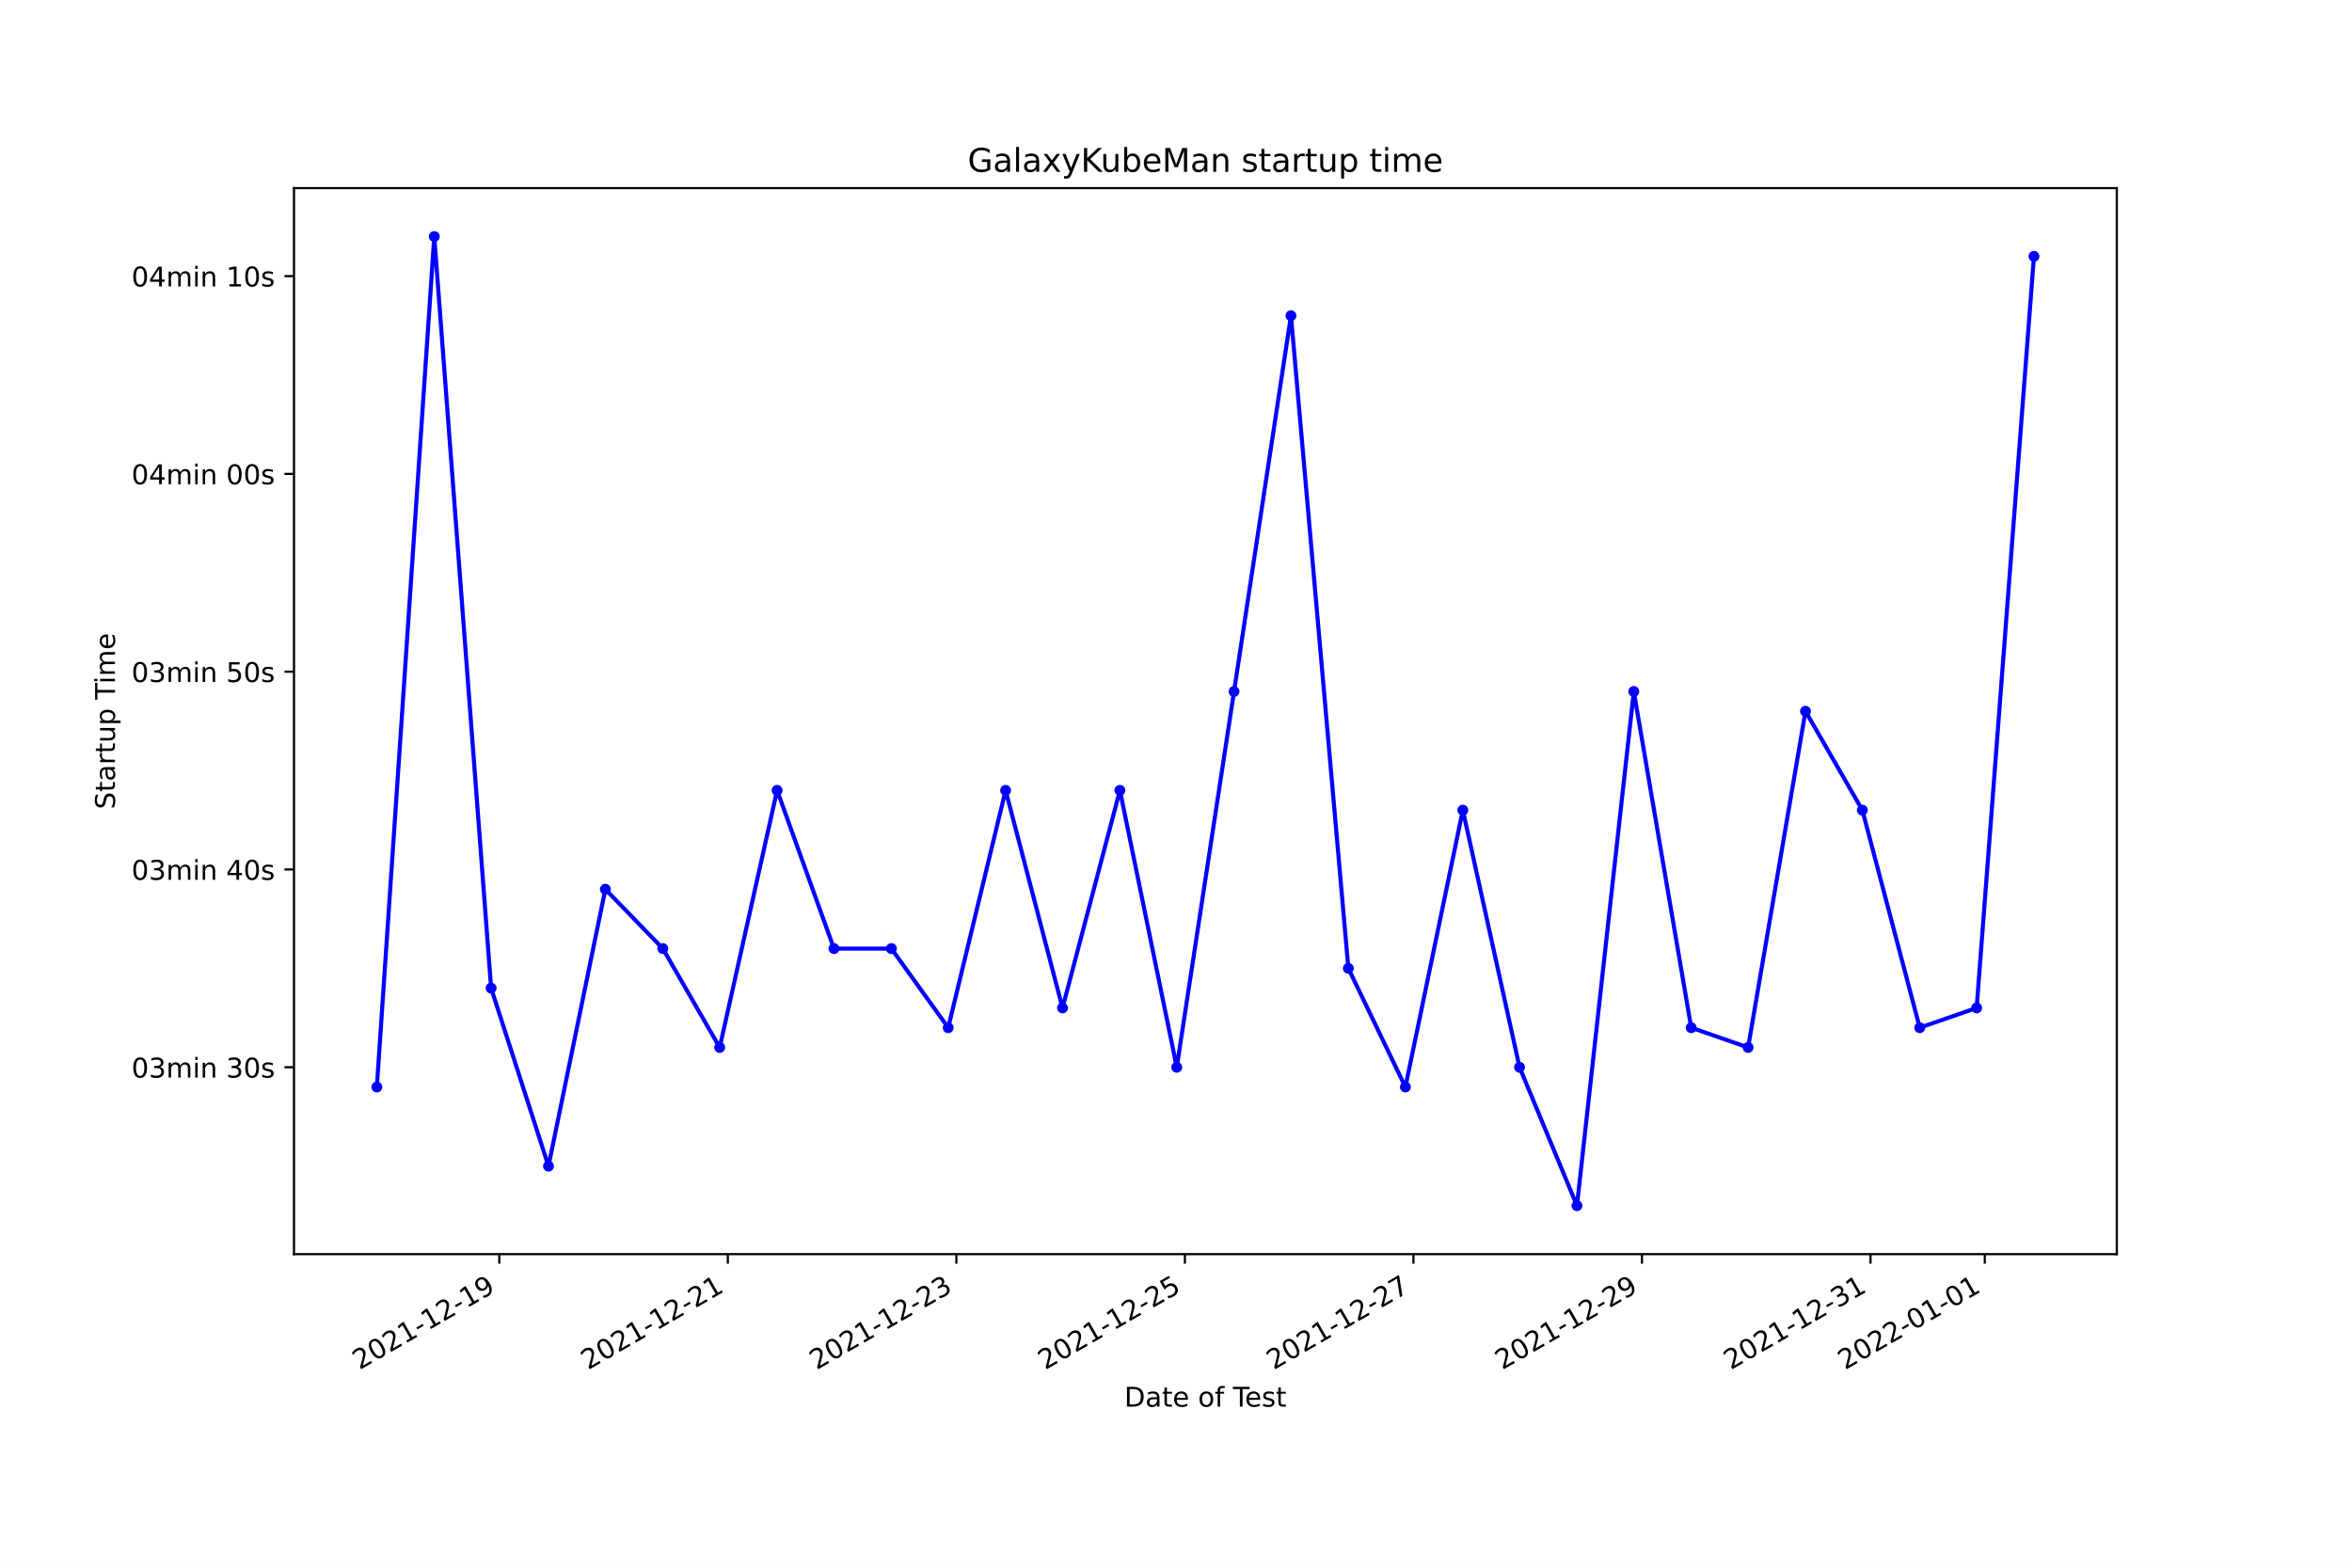
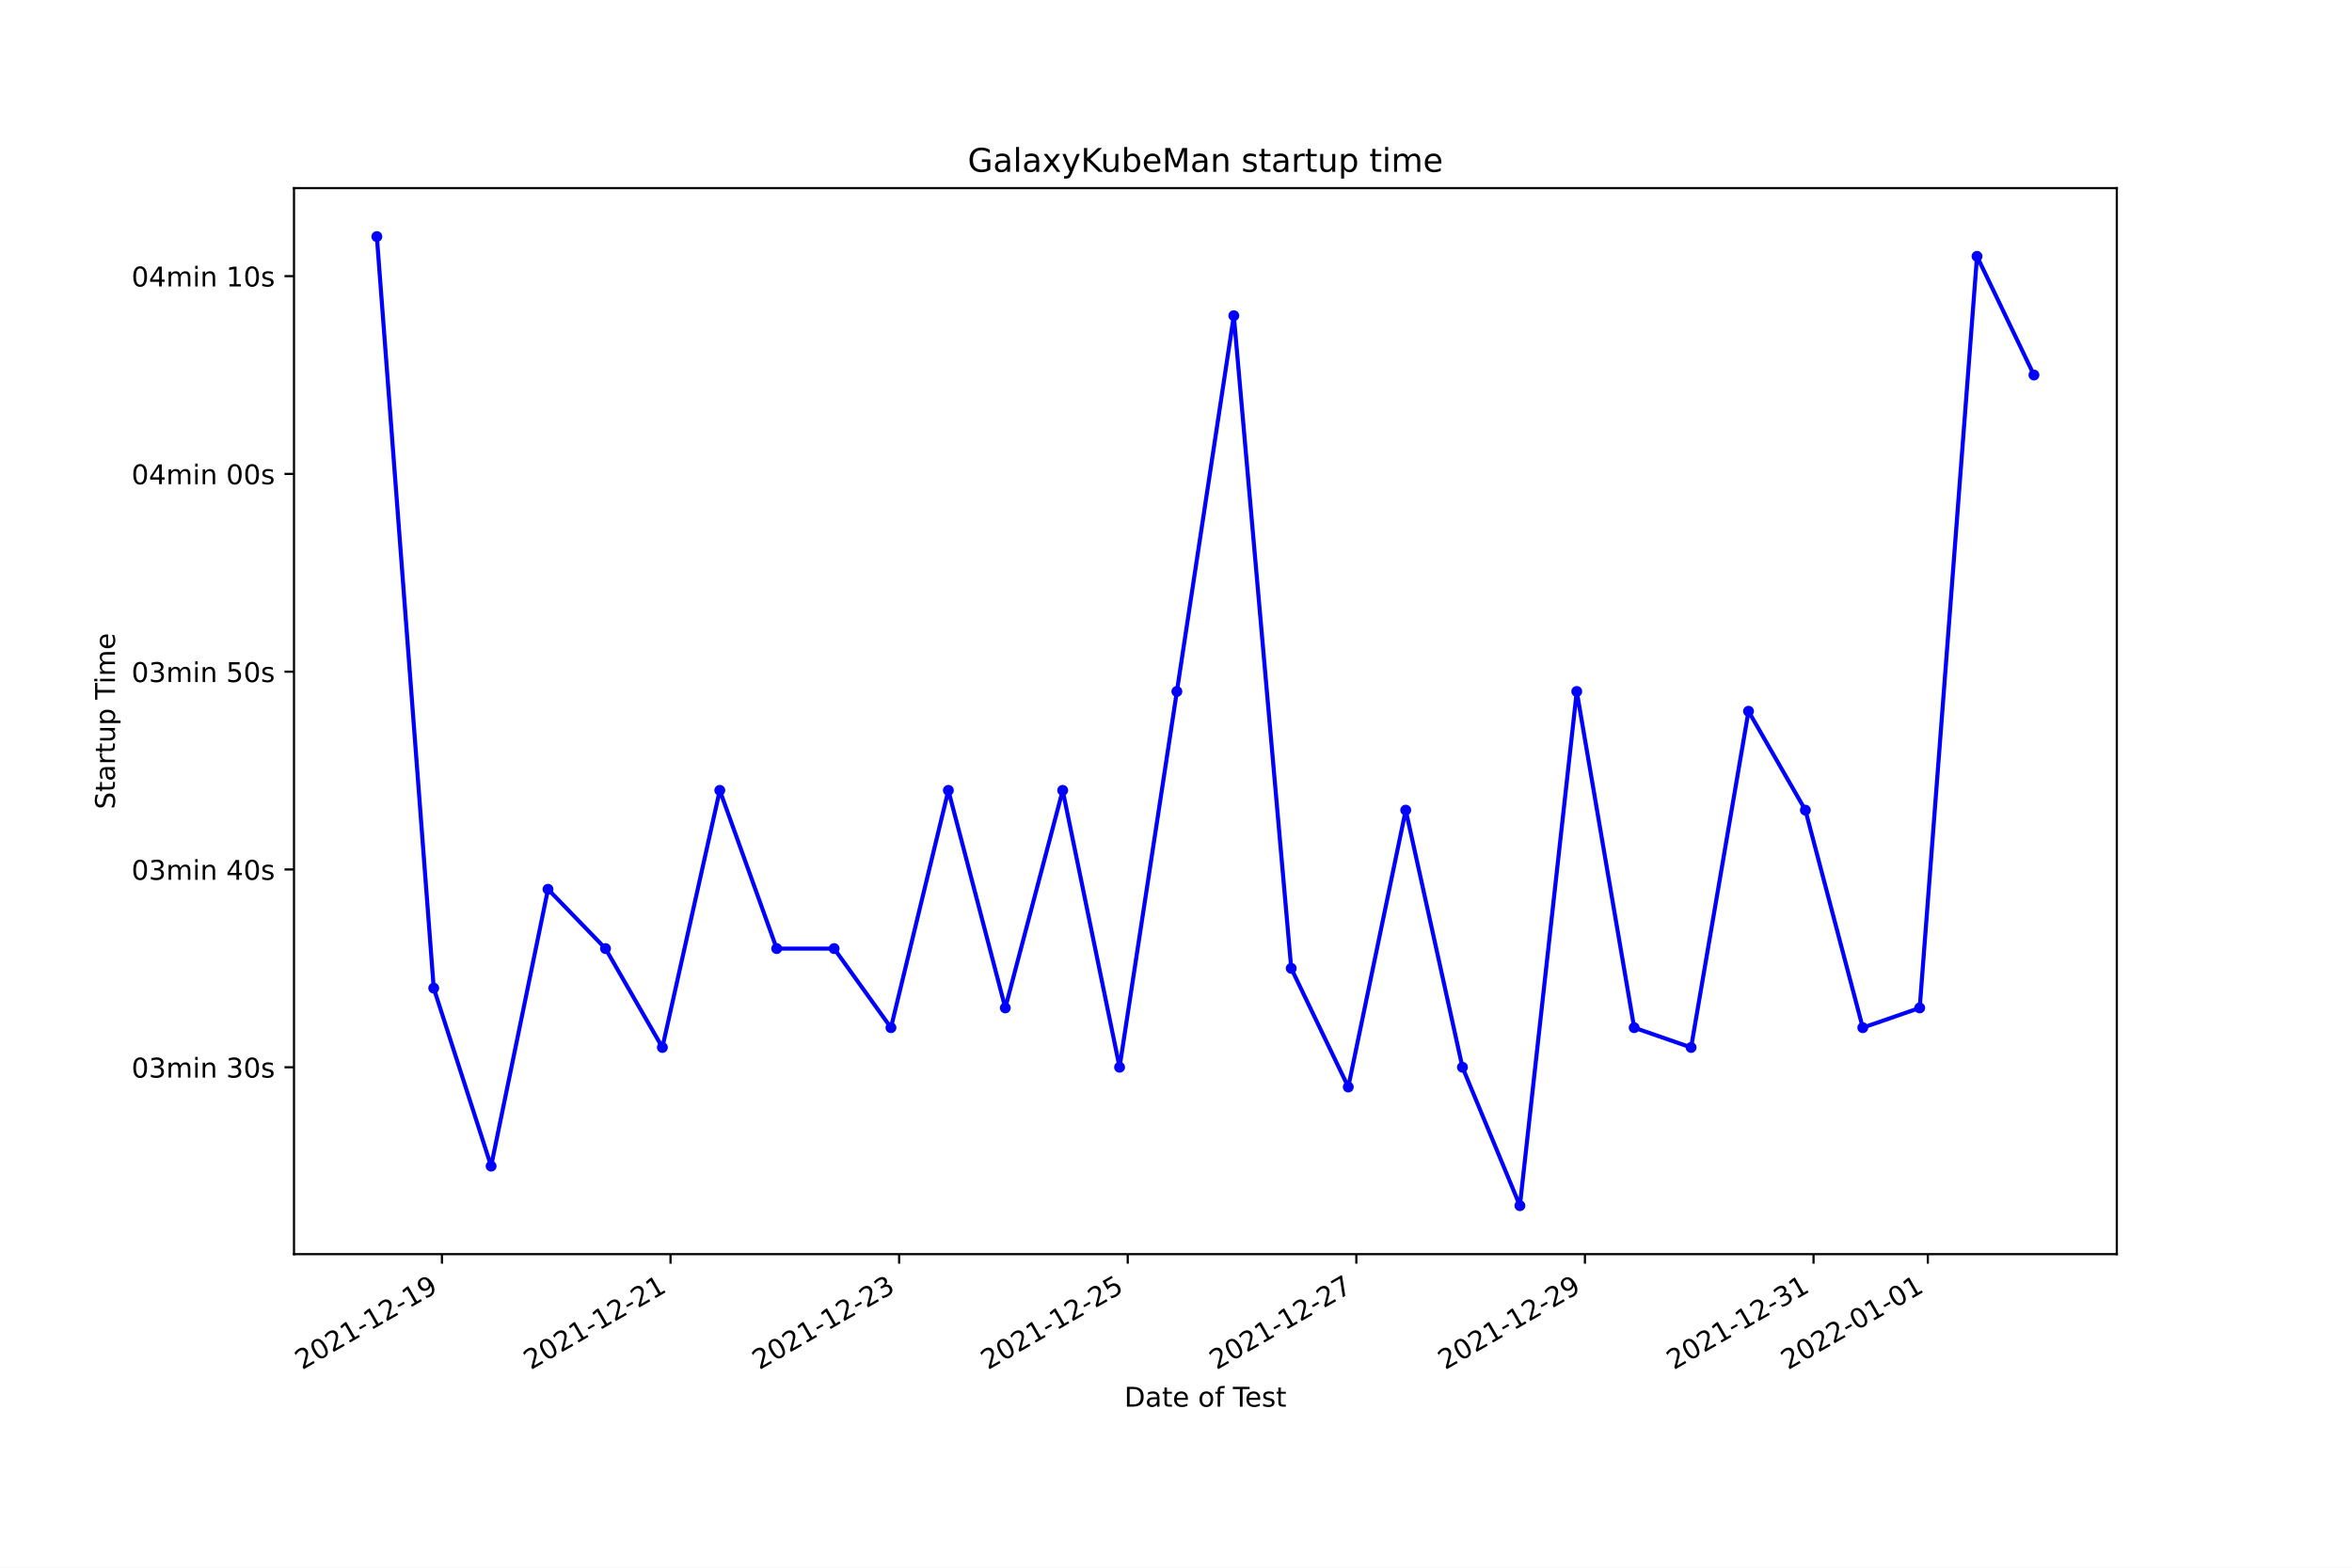
<svg xmlns="http://www.w3.org/2000/svg" xmlns:xlink="http://www.w3.org/1999/xlink" width="864pt" height="576pt" viewBox="0 0 864 576" version="1.1">
  <defs>
    <style type="text/css">*{stroke-linejoin: round; stroke-linecap: butt}</style>
  </defs>
  <g id="figure_1">
    <g id="patch_1">
      <path d="M 0 576  L 864 576  L 864 0  L 0 0  z " style="fill: #ffffff" />
    </g>
    <g id="axes_1">
      <g id="patch_2">
        <path d="M 108 460.8  L 777.6 460.8  L 777.6 69.12  L 108 69.12  z " style="fill: #ffffff" />
      </g>
      <g id="matplotlib.axis_1">
        <g id="xtick_1">
          <g id="line2d_1">
            <defs>
-               <path id="m015654f943" d="M 0 0  L 0 3.5  " style="stroke: #000000; stroke-width: 0.8" />
+               <path id="m75c7d1568f" d="M 0 0  L 0 3.5  " style="stroke: #000000; stroke-width: 0.8" />
            </defs>
            <g>
-               <use xlink:href="#m015654f943" x="183.421" y="460.8" style="stroke: #000000; stroke-width: 0.8" />
+               <use xlink:href="#m75c7d1568f" x="162.341" y="460.8" style="stroke: #000000; stroke-width: 0.8" />
            </g>
          </g>
          <g id="text_1">
-             <g transform="translate(132.0514 503.4383)rotate(-30)scale(0.1 -0.1)">
+             <g transform="translate(110.9718 503.4383)rotate(-30)scale(0.1 -0.1)">
              <defs>
                <path id="DejaVuSans-32" d="M 1228 531  L 3431 531  L 3431 0  L 469 0  L 469 531  Q 828 903 1448 1529  Q 2069 2156 2228 2338  Q 2531 2678 2651 2914  Q 2772 3150 2772 3378  Q 2772 3750 2511 3984  Q 2250 4219 1831 4219  Q 1534 4219 1204 4116  Q 875 4013 500 3803  L 500 4441  Q 881 4594 1212 4672  Q 1544 4750 1819 4750  Q 2544 4750 2975 4387  Q 3406 4025 3406 3419  Q 3406 3131 3298 2873  Q 3191 2616 2906 2266  Q 2828 2175 2409 1742  Q 1991 1309 1228 531  z " transform="scale(0.015625)" />
                <path id="DejaVuSans-30" d="M 2034 4250  Q 1547 4250 1301 3770  Q 1056 3291 1056 2328  Q 1056 1369 1301 889  Q 1547 409 2034 409  Q 2525 409 2770 889  Q 3016 1369 3016 2328  Q 3016 3291 2770 3770  Q 2525 4250 2034 4250  z M 2034 4750  Q 2819 4750 3233 4129  Q 3647 3509 3647 2328  Q 3647 1150 3233 529  Q 2819 -91 2034 -91  Q 1250 -91 836 529  Q 422 1150 422 2328  Q 422 3509 836 4129  Q 1250 4750 2034 4750  z " transform="scale(0.015625)" />
                <path id="DejaVuSans-31" d="M 794 531  L 1825 531  L 1825 4091  L 703 3866  L 703 4441  L 1819 4666  L 2450 4666  L 2450 531  L 3481 531  L 3481 0  L 794 0  L 794 531  z " transform="scale(0.015625)" />
                <path id="DejaVuSans-2d" d="M 313 2009  L 1997 2009  L 1997 1497  L 313 1497  L 313 2009  z " transform="scale(0.015625)" />
                <path id="DejaVuSans-39" d="M 703 97  L 703 672  Q 941 559 1184 500  Q 1428 441 1663 441  Q 2288 441 2617 861  Q 2947 1281 2994 2138  Q 2813 1869 2534 1725  Q 2256 1581 1919 1581  Q 1219 1581 811 2004  Q 403 2428 403 3163  Q 403 3881 828 4315  Q 1253 4750 1959 4750  Q 2769 4750 3195 4129  Q 3622 3509 3622 2328  Q 3622 1225 3098 567  Q 2575 -91 1691 -91  Q 1453 -91 1209 -44  Q 966 3 703 97  z M 1959 2075  Q 2384 2075 2632 2365  Q 2881 2656 2881 3163  Q 2881 3666 2632 3958  Q 2384 4250 1959 4250  Q 1534 4250 1286 3958  Q 1038 3666 1038 3163  Q 1038 2656 1286 2365  Q 1534 2075 1959 2075  z " transform="scale(0.015625)" />
              </defs>
              <use xlink:href="#DejaVuSans-32" />
              <use xlink:href="#DejaVuSans-30" x="63.623" />
              <use xlink:href="#DejaVuSans-32" x="127.246" />
              <use xlink:href="#DejaVuSans-31" x="190.869" />
              <use xlink:href="#DejaVuSans-2d" x="254.492" />
              <use xlink:href="#DejaVuSans-31" x="290.576" />
              <use xlink:href="#DejaVuSans-32" x="354.199" />
              <use xlink:href="#DejaVuSans-2d" x="417.822" />
              <use xlink:href="#DejaVuSans-31" x="453.906" />
              <use xlink:href="#DejaVuSans-39" x="517.529" />
            </g>
          </g>
        </g>
        <g id="xtick_2">
          <g id="line2d_2">
            <g>
-               <use xlink:href="#m015654f943" x="267.371" y="460.8" style="stroke: #000000; stroke-width: 0.8" />
+               <use xlink:href="#m75c7d1568f" x="246.317" y="460.8" style="stroke: #000000; stroke-width: 0.8" />
            </g>
          </g>
          <g id="text_2">
-             <g transform="translate(216.002 503.4383)rotate(-30)scale(0.1 -0.1)">
+             <g transform="translate(194.9474 503.4383)rotate(-30)scale(0.1 -0.1)">
              <use xlink:href="#DejaVuSans-32" />
              <use xlink:href="#DejaVuSans-30" x="63.623" />
              <use xlink:href="#DejaVuSans-32" x="127.246" />
              <use xlink:href="#DejaVuSans-31" x="190.869" />
              <use xlink:href="#DejaVuSans-2d" x="254.492" />
              <use xlink:href="#DejaVuSans-31" x="290.576" />
              <use xlink:href="#DejaVuSans-32" x="354.199" />
              <use xlink:href="#DejaVuSans-2d" x="417.822" />
              <use xlink:href="#DejaVuSans-32" x="453.906" />
              <use xlink:href="#DejaVuSans-31" x="517.529" />
            </g>
          </g>
        </g>
        <g id="xtick_3">
          <g id="line2d_3">
            <g>
-               <use xlink:href="#m015654f943" x="351.322" y="460.8" style="stroke: #000000; stroke-width: 0.8" />
+               <use xlink:href="#m75c7d1568f" x="330.293" y="460.8" style="stroke: #000000; stroke-width: 0.8" />
            </g>
          </g>
          <g id="text_3">
-             <g transform="translate(299.9526 503.4383)rotate(-30)scale(0.1 -0.1)">
+             <g transform="translate(278.9231 503.4383)rotate(-30)scale(0.1 -0.1)">
              <defs>
                <path id="DejaVuSans-33" d="M 2597 2516  Q 3050 2419 3304 2112  Q 3559 1806 3559 1356  Q 3559 666 3084 287  Q 2609 -91 1734 -91  Q 1441 -91 1130 -33  Q 819 25 488 141  L 488 750  Q 750 597 1062 519  Q 1375 441 1716 441  Q 2309 441 2620 675  Q 2931 909 2931 1356  Q 2931 1769 2642 2001  Q 2353 2234 1838 2234  L 1294 2234  L 1294 2753  L 1863 2753  Q 2328 2753 2575 2939  Q 2822 3125 2822 3475  Q 2822 3834 2567 4026  Q 2313 4219 1838 4219  Q 1578 4219 1281 4162  Q 984 4106 628 3988  L 628 4550  Q 988 4650 1302 4700  Q 1616 4750 1894 4750  Q 2613 4750 3031 4423  Q 3450 4097 3450 3541  Q 3450 3153 3228 2886  Q 3006 2619 2597 2516  z " transform="scale(0.015625)" />
              </defs>
              <use xlink:href="#DejaVuSans-32" />
              <use xlink:href="#DejaVuSans-30" x="63.623" />
              <use xlink:href="#DejaVuSans-32" x="127.246" />
              <use xlink:href="#DejaVuSans-31" x="190.869" />
              <use xlink:href="#DejaVuSans-2d" x="254.492" />
              <use xlink:href="#DejaVuSans-31" x="290.576" />
              <use xlink:href="#DejaVuSans-32" x="354.199" />
              <use xlink:href="#DejaVuSans-2d" x="417.822" />
              <use xlink:href="#DejaVuSans-32" x="453.906" />
              <use xlink:href="#DejaVuSans-33" x="517.529" />
            </g>
          </g>
        </g>
        <g id="xtick_4">
          <g id="line2d_4">
            <g>
-               <use xlink:href="#m015654f943" x="435.273" y="460.8" style="stroke: #000000; stroke-width: 0.8" />
+               <use xlink:href="#m75c7d1568f" x="414.268" y="460.8" style="stroke: #000000; stroke-width: 0.8" />
            </g>
          </g>
          <g id="text_4">
-             <g transform="translate(383.9032 503.4383)rotate(-30)scale(0.1 -0.1)">
+             <g transform="translate(362.8988 503.4383)rotate(-30)scale(0.1 -0.1)">
              <defs>
                <path id="DejaVuSans-35" d="M 691 4666  L 3169 4666  L 3169 4134  L 1269 4134  L 1269 2991  Q 1406 3038 1543 3061  Q 1681 3084 1819 3084  Q 2600 3084 3056 2656  Q 3513 2228 3513 1497  Q 3513 744 3044 326  Q 2575 -91 1722 -91  Q 1428 -91 1123 -41  Q 819 9 494 109  L 494 744  Q 775 591 1075 516  Q 1375 441 1709 441  Q 2250 441 2565 725  Q 2881 1009 2881 1497  Q 2881 1984 2565 2268  Q 2250 2553 1709 2553  Q 1456 2553 1204 2497  Q 953 2441 691 2322  L 691 4666  z " transform="scale(0.015625)" />
              </defs>
              <use xlink:href="#DejaVuSans-32" />
              <use xlink:href="#DejaVuSans-30" x="63.623" />
              <use xlink:href="#DejaVuSans-32" x="127.246" />
              <use xlink:href="#DejaVuSans-31" x="190.869" />
              <use xlink:href="#DejaVuSans-2d" x="254.492" />
              <use xlink:href="#DejaVuSans-31" x="290.576" />
              <use xlink:href="#DejaVuSans-32" x="354.199" />
              <use xlink:href="#DejaVuSans-2d" x="417.822" />
              <use xlink:href="#DejaVuSans-32" x="453.906" />
              <use xlink:href="#DejaVuSans-35" x="517.529" />
            </g>
          </g>
        </g>
        <g id="xtick_5">
          <g id="line2d_5">
            <g>
-               <use xlink:href="#m015654f943" x="519.223" y="460.8" style="stroke: #000000; stroke-width: 0.8" />
+               <use xlink:href="#m75c7d1568f" x="498.244" y="460.8" style="stroke: #000000; stroke-width: 0.8" />
            </g>
          </g>
          <g id="text_5">
-             <g transform="translate(467.8538 503.4383)rotate(-30)scale(0.1 -0.1)">
+             <g transform="translate(446.8744 503.4383)rotate(-30)scale(0.1 -0.1)">
              <defs>
                <path id="DejaVuSans-37" d="M 525 4666  L 3525 4666  L 3525 4397  L 1831 0  L 1172 0  L 2766 4134  L 525 4134  L 525 4666  z " transform="scale(0.015625)" />
              </defs>
              <use xlink:href="#DejaVuSans-32" />
              <use xlink:href="#DejaVuSans-30" x="63.623" />
              <use xlink:href="#DejaVuSans-32" x="127.246" />
              <use xlink:href="#DejaVuSans-31" x="190.869" />
              <use xlink:href="#DejaVuSans-2d" x="254.492" />
              <use xlink:href="#DejaVuSans-31" x="290.576" />
              <use xlink:href="#DejaVuSans-32" x="354.199" />
              <use xlink:href="#DejaVuSans-2d" x="417.822" />
              <use xlink:href="#DejaVuSans-32" x="453.906" />
              <use xlink:href="#DejaVuSans-37" x="517.529" />
            </g>
          </g>
        </g>
        <g id="xtick_6">
          <g id="line2d_6">
            <g>
-               <use xlink:href="#m015654f943" x="603.174" y="460.8" style="stroke: #000000; stroke-width: 0.8" />
+               <use xlink:href="#m75c7d1568f" x="582.22" y="460.8" style="stroke: #000000; stroke-width: 0.8" />
            </g>
          </g>
          <g id="text_6">
-             <g transform="translate(551.8044 503.4383)rotate(-30)scale(0.1 -0.1)">
+             <g transform="translate(530.8501 503.4383)rotate(-30)scale(0.1 -0.1)">
              <use xlink:href="#DejaVuSans-32" />
              <use xlink:href="#DejaVuSans-30" x="63.623" />
              <use xlink:href="#DejaVuSans-32" x="127.246" />
              <use xlink:href="#DejaVuSans-31" x="190.869" />
              <use xlink:href="#DejaVuSans-2d" x="254.492" />
              <use xlink:href="#DejaVuSans-31" x="290.576" />
              <use xlink:href="#DejaVuSans-32" x="354.199" />
              <use xlink:href="#DejaVuSans-2d" x="417.822" />
              <use xlink:href="#DejaVuSans-32" x="453.906" />
              <use xlink:href="#DejaVuSans-39" x="517.529" />
            </g>
          </g>
        </g>
        <g id="xtick_7">
          <g id="line2d_7">
            <g>
-               <use xlink:href="#m015654f943" x="687.124" y="460.8" style="stroke: #000000; stroke-width: 0.8" />
+               <use xlink:href="#m75c7d1568f" x="666.195" y="460.8" style="stroke: #000000; stroke-width: 0.8" />
            </g>
          </g>
          <g id="text_7">
-             <g transform="translate(635.7549 503.4383)rotate(-30)scale(0.1 -0.1)">
+             <g transform="translate(614.8257 503.4383)rotate(-30)scale(0.1 -0.1)">
              <use xlink:href="#DejaVuSans-32" />
              <use xlink:href="#DejaVuSans-30" x="63.623" />
              <use xlink:href="#DejaVuSans-32" x="127.246" />
              <use xlink:href="#DejaVuSans-31" x="190.869" />
              <use xlink:href="#DejaVuSans-2d" x="254.492" />
              <use xlink:href="#DejaVuSans-31" x="290.576" />
              <use xlink:href="#DejaVuSans-32" x="354.199" />
              <use xlink:href="#DejaVuSans-2d" x="417.822" />
              <use xlink:href="#DejaVuSans-33" x="453.906" />
              <use xlink:href="#DejaVuSans-31" x="517.529" />
            </g>
          </g>
        </g>
        <g id="xtick_8">
          <g id="line2d_8">
            <g>
-               <use xlink:href="#m015654f943" x="729.1" y="460.8" style="stroke: #000000; stroke-width: 0.8" />
+               <use xlink:href="#m75c7d1568f" x="708.183" y="460.8" style="stroke: #000000; stroke-width: 0.8" />
            </g>
          </g>
          <g id="text_8">
-             <g transform="translate(677.7302 503.4383)rotate(-30)scale(0.1 -0.1)">
+             <g transform="translate(656.8135 503.4383)rotate(-30)scale(0.1 -0.1)">
              <use xlink:href="#DejaVuSans-32" />
              <use xlink:href="#DejaVuSans-30" x="63.623" />
              <use xlink:href="#DejaVuSans-32" x="127.246" />
              <use xlink:href="#DejaVuSans-32" x="190.869" />
              <use xlink:href="#DejaVuSans-2d" x="254.492" />
              <use xlink:href="#DejaVuSans-30" x="290.576" />
              <use xlink:href="#DejaVuSans-31" x="354.199" />
              <use xlink:href="#DejaVuSans-2d" x="417.822" />
              <use xlink:href="#DejaVuSans-30" x="453.906" />
              <use xlink:href="#DejaVuSans-31" x="517.529" />
            </g>
          </g>
        </g>
        <g id="text_9">
          <g transform="translate(413.0063 516.8378)scale(0.1 -0.1)">
            <defs>
              <path id="DejaVuSans-44" d="M 1259 4147  L 1259 519  L 2022 519  Q 2988 519 3436 956  Q 3884 1394 3884 2338  Q 3884 3275 3436 3711  Q 2988 4147 2022 4147  L 1259 4147  z M 628 4666  L 1925 4666  Q 3281 4666 3915 4102  Q 4550 3538 4550 2338  Q 4550 1131 3912 565  Q 3275 0 1925 0  L 628 0  L 628 4666  z " transform="scale(0.015625)" />
              <path id="DejaVuSans-61" d="M 2194 1759  Q 1497 1759 1228 1600  Q 959 1441 959 1056  Q 959 750 1161 570  Q 1363 391 1709 391  Q 2188 391 2477 730  Q 2766 1069 2766 1631  L 2766 1759  L 2194 1759  z M 3341 1997  L 3341 0  L 2766 0  L 2766 531  Q 2569 213 2275 61  Q 1981 -91 1556 -91  Q 1019 -91 701 211  Q 384 513 384 1019  Q 384 1609 779 1909  Q 1175 2209 1959 2209  L 2766 2209  L 2766 2266  Q 2766 2663 2505 2880  Q 2244 3097 1772 3097  Q 1472 3097 1187 3025  Q 903 2953 641 2809  L 641 3341  Q 956 3463 1253 3523  Q 1550 3584 1831 3584  Q 2591 3584 2966 3190  Q 3341 2797 3341 1997  z " transform="scale(0.015625)" />
              <path id="DejaVuSans-74" d="M 1172 4494  L 1172 3500  L 2356 3500  L 2356 3053  L 1172 3053  L 1172 1153  Q 1172 725 1289 603  Q 1406 481 1766 481  L 2356 481  L 2356 0  L 1766 0  Q 1100 0 847 248  Q 594 497 594 1153  L 594 3053  L 172 3053  L 172 3500  L 594 3500  L 594 4494  L 1172 4494  z " transform="scale(0.015625)" />
              <path id="DejaVuSans-65" d="M 3597 1894  L 3597 1613  L 953 1613  Q 991 1019 1311 708  Q 1631 397 2203 397  Q 2534 397 2845 478  Q 3156 559 3463 722  L 3463 178  Q 3153 47 2828 -22  Q 2503 -91 2169 -91  Q 1331 -91 842 396  Q 353 884 353 1716  Q 353 2575 817 3079  Q 1281 3584 2069 3584  Q 2775 3584 3186 3129  Q 3597 2675 3597 1894  z M 3022 2063  Q 3016 2534 2758 2815  Q 2500 3097 2075 3097  Q 1594 3097 1305 2825  Q 1016 2553 972 2059  L 3022 2063  z " transform="scale(0.015625)" />
              <path id="DejaVuSans-20" transform="scale(0.015625)" />
              <path id="DejaVuSans-6f" d="M 1959 3097  Q 1497 3097 1228 2736  Q 959 2375 959 1747  Q 959 1119 1226 758  Q 1494 397 1959 397  Q 2419 397 2687 759  Q 2956 1122 2956 1747  Q 2956 2369 2687 2733  Q 2419 3097 1959 3097  z M 1959 3584  Q 2709 3584 3137 3096  Q 3566 2609 3566 1747  Q 3566 888 3137 398  Q 2709 -91 1959 -91  Q 1206 -91 779 398  Q 353 888 353 1747  Q 353 2609 779 3096  Q 1206 3584 1959 3584  z " transform="scale(0.015625)" />
              <path id="DejaVuSans-66" d="M 2375 4863  L 2375 4384  L 1825 4384  Q 1516 4384 1395 4259  Q 1275 4134 1275 3809  L 1275 3500  L 2222 3500  L 2222 3053  L 1275 3053  L 1275 0  L 697 0  L 697 3053  L 147 3053  L 147 3500  L 697 3500  L 697 3744  Q 697 4328 969 4595  Q 1241 4863 1831 4863  L 2375 4863  z " transform="scale(0.015625)" />
              <path id="DejaVuSans-54" d="M -19 4666  L 3928 4666  L 3928 4134  L 2272 4134  L 2272 0  L 1638 0  L 1638 4134  L -19 4134  L -19 4666  z " transform="scale(0.015625)" />
              <path id="DejaVuSans-73" d="M 2834 3397  L 2834 2853  Q 2591 2978 2328 3040  Q 2066 3103 1784 3103  Q 1356 3103 1142 2972  Q 928 2841 928 2578  Q 928 2378 1081 2264  Q 1234 2150 1697 2047  L 1894 2003  Q 2506 1872 2764 1633  Q 3022 1394 3022 966  Q 3022 478 2636 193  Q 2250 -91 1575 -91  Q 1294 -91 989 -36  Q 684 19 347 128  L 347 722  Q 666 556 975 473  Q 1284 391 1588 391  Q 1994 391 2212 530  Q 2431 669 2431 922  Q 2431 1156 2273 1281  Q 2116 1406 1581 1522  L 1381 1569  Q 847 1681 609 1914  Q 372 2147 372 2553  Q 372 3047 722 3315  Q 1072 3584 1716 3584  Q 2034 3584 2315 3537  Q 2597 3491 2834 3397  z " transform="scale(0.015625)" />
            </defs>
            <use xlink:href="#DejaVuSans-44" />
            <use xlink:href="#DejaVuSans-61" x="77.002" />
            <use xlink:href="#DejaVuSans-74" x="138.281" />
            <use xlink:href="#DejaVuSans-65" x="177.49" />
            <use xlink:href="#DejaVuSans-20" x="239.014" />
            <use xlink:href="#DejaVuSans-6f" x="270.801" />
            <use xlink:href="#DejaVuSans-66" x="331.982" />
            <use xlink:href="#DejaVuSans-20" x="367.188" />
            <use xlink:href="#DejaVuSans-54" x="398.975" />
            <use xlink:href="#DejaVuSans-65" x="443.059" />
            <use xlink:href="#DejaVuSans-73" x="504.582" />
            <use xlink:href="#DejaVuSans-74" x="556.682" />
          </g>
        </g>
      </g>
      <g id="matplotlib.axis_2">
        <g id="ytick_1">
          <g id="line2d_9">
            <defs>
-               <path id="m330c230e7a" d="M 0 0  L -3.5 0  " style="stroke: #000000; stroke-width: 0.8" />
+               <path id="m7a9f8eed3b" d="M 0 0  L -3.5 0  " style="stroke: #000000; stroke-width: 0.8" />
            </defs>
            <g>
-               <use xlink:href="#m330c230e7a" x="108" y="392.129" style="stroke: #000000; stroke-width: 0.8" />
+               <use xlink:href="#m7a9f8eed3b" x="108" y="392.129" style="stroke: #000000; stroke-width: 0.8" />
            </g>
          </g>
          <g id="text_10">
            <g transform="translate(48.30625 395.9281)scale(0.1 -0.1)">
              <defs>
                <path id="DejaVuSans-6d" d="M 3328 2828  Q 3544 3216 3844 3400  Q 4144 3584 4550 3584  Q 5097 3584 5394 3201  Q 5691 2819 5691 2113  L 5691 0  L 5113 0  L 5113 2094  Q 5113 2597 4934 2840  Q 4756 3084 4391 3084  Q 3944 3084 3684 2787  Q 3425 2491 3425 1978  L 3425 0  L 2847 0  L 2847 2094  Q 2847 2600 2669 2842  Q 2491 3084 2119 3084  Q 1678 3084 1418 2786  Q 1159 2488 1159 1978  L 1159 0  L 581 0  L 581 3500  L 1159 3500  L 1159 2956  Q 1356 3278 1631 3431  Q 1906 3584 2284 3584  Q 2666 3584 2933 3390  Q 3200 3197 3328 2828  z " transform="scale(0.015625)" />
                <path id="DejaVuSans-69" d="M 603 3500  L 1178 3500  L 1178 0  L 603 0  L 603 3500  z M 603 4863  L 1178 4863  L 1178 4134  L 603 4134  L 603 4863  z " transform="scale(0.015625)" />
                <path id="DejaVuSans-6e" d="M 3513 2113  L 3513 0  L 2938 0  L 2938 2094  Q 2938 2591 2744 2837  Q 2550 3084 2163 3084  Q 1697 3084 1428 2787  Q 1159 2491 1159 1978  L 1159 0  L 581 0  L 581 3500  L 1159 3500  L 1159 2956  Q 1366 3272 1645 3428  Q 1925 3584 2291 3584  Q 2894 3584 3203 3211  Q 3513 2838 3513 2113  z " transform="scale(0.015625)" />
              </defs>
              <use xlink:href="#DejaVuSans-30" />
              <use xlink:href="#DejaVuSans-33" x="63.623" />
              <use xlink:href="#DejaVuSans-6d" x="127.246" />
              <use xlink:href="#DejaVuSans-69" x="224.658" />
              <use xlink:href="#DejaVuSans-6e" x="252.441" />
              <use xlink:href="#DejaVuSans-20" x="315.82" />
              <use xlink:href="#DejaVuSans-33" x="347.607" />
              <use xlink:href="#DejaVuSans-30" x="411.23" />
              <use xlink:href="#DejaVuSans-73" x="474.854" />
            </g>
          </g>
        </g>
        <g id="ytick_2">
          <g id="line2d_10">
            <g>
-               <use xlink:href="#m330c230e7a" x="108" y="319.461" style="stroke: #000000; stroke-width: 0.8" />
+               <use xlink:href="#m7a9f8eed3b" x="108" y="319.461" style="stroke: #000000; stroke-width: 0.8" />
            </g>
          </g>
          <g id="text_11">
            <g transform="translate(48.30625 323.2601)scale(0.1 -0.1)">
              <defs>
                <path id="DejaVuSans-34" d="M 2419 4116  L 825 1625  L 2419 1625  L 2419 4116  z M 2253 4666  L 3047 4666  L 3047 1625  L 3713 1625  L 3713 1100  L 3047 1100  L 3047 0  L 2419 0  L 2419 1100  L 313 1100  L 313 1709  L 2253 4666  z " transform="scale(0.015625)" />
              </defs>
              <use xlink:href="#DejaVuSans-30" />
              <use xlink:href="#DejaVuSans-33" x="63.623" />
              <use xlink:href="#DejaVuSans-6d" x="127.246" />
              <use xlink:href="#DejaVuSans-69" x="224.658" />
              <use xlink:href="#DejaVuSans-6e" x="252.441" />
              <use xlink:href="#DejaVuSans-20" x="315.82" />
              <use xlink:href="#DejaVuSans-34" x="347.607" />
              <use xlink:href="#DejaVuSans-30" x="411.23" />
              <use xlink:href="#DejaVuSans-73" x="474.854" />
            </g>
          </g>
        </g>
        <g id="ytick_3">
          <g id="line2d_11">
            <g>
-               <use xlink:href="#m330c230e7a" x="108" y="246.793" style="stroke: #000000; stroke-width: 0.8" />
+               <use xlink:href="#m7a9f8eed3b" x="108" y="246.793" style="stroke: #000000; stroke-width: 0.8" />
            </g>
          </g>
          <g id="text_12">
            <g transform="translate(48.30625 250.5922)scale(0.1 -0.1)">
              <use xlink:href="#DejaVuSans-30" />
              <use xlink:href="#DejaVuSans-33" x="63.623" />
              <use xlink:href="#DejaVuSans-6d" x="127.246" />
              <use xlink:href="#DejaVuSans-69" x="224.658" />
              <use xlink:href="#DejaVuSans-6e" x="252.441" />
              <use xlink:href="#DejaVuSans-20" x="315.82" />
              <use xlink:href="#DejaVuSans-35" x="347.607" />
              <use xlink:href="#DejaVuSans-30" x="411.23" />
              <use xlink:href="#DejaVuSans-73" x="474.854" />
            </g>
          </g>
        </g>
        <g id="ytick_4">
          <g id="line2d_12">
            <g>
-               <use xlink:href="#m330c230e7a" x="108" y="174.125" style="stroke: #000000; stroke-width: 0.8" />
+               <use xlink:href="#m7a9f8eed3b" x="108" y="174.125" style="stroke: #000000; stroke-width: 0.8" />
            </g>
          </g>
          <g id="text_13">
            <g transform="translate(48.30625 177.9243)scale(0.1 -0.1)">
              <use xlink:href="#DejaVuSans-30" />
              <use xlink:href="#DejaVuSans-34" x="63.623" />
              <use xlink:href="#DejaVuSans-6d" x="127.246" />
              <use xlink:href="#DejaVuSans-69" x="224.658" />
              <use xlink:href="#DejaVuSans-6e" x="252.441" />
              <use xlink:href="#DejaVuSans-20" x="315.82" />
              <use xlink:href="#DejaVuSans-30" x="347.607" />
              <use xlink:href="#DejaVuSans-30" x="411.23" />
              <use xlink:href="#DejaVuSans-73" x="474.854" />
            </g>
          </g>
        </g>
        <g id="ytick_5">
          <g id="line2d_13">
            <g>
-               <use xlink:href="#m330c230e7a" x="108" y="101.457" style="stroke: #000000; stroke-width: 0.8" />
+               <use xlink:href="#m7a9f8eed3b" x="108" y="101.457" style="stroke: #000000; stroke-width: 0.8" />
            </g>
          </g>
          <g id="text_14">
            <g transform="translate(48.30625 105.2564)scale(0.1 -0.1)">
              <use xlink:href="#DejaVuSans-30" />
              <use xlink:href="#DejaVuSans-34" x="63.623" />
              <use xlink:href="#DejaVuSans-6d" x="127.246" />
              <use xlink:href="#DejaVuSans-69" x="224.658" />
              <use xlink:href="#DejaVuSans-6e" x="252.441" />
              <use xlink:href="#DejaVuSans-20" x="315.82" />
              <use xlink:href="#DejaVuSans-31" x="347.607" />
              <use xlink:href="#DejaVuSans-30" x="411.23" />
              <use xlink:href="#DejaVuSans-73" x="474.854" />
            </g>
          </g>
        </g>
        <g id="text_15">
          <g transform="translate(42.22656 297.3397)rotate(-90)scale(0.1 -0.1)">
            <defs>
              <path id="DejaVuSans-53" d="M 3425 4513  L 3425 3897  Q 3066 4069 2747 4153  Q 2428 4238 2131 4238  Q 1616 4238 1336 4038  Q 1056 3838 1056 3469  Q 1056 3159 1242 3001  Q 1428 2844 1947 2747  L 2328 2669  Q 3034 2534 3370 2195  Q 3706 1856 3706 1288  Q 3706 609 3251 259  Q 2797 -91 1919 -91  Q 1588 -91 1214 -16  Q 841 59 441 206  L 441 856  Q 825 641 1194 531  Q 1563 422 1919 422  Q 2459 422 2753 634  Q 3047 847 3047 1241  Q 3047 1584 2836 1778  Q 2625 1972 2144 2069  L 1759 2144  Q 1053 2284 737 2584  Q 422 2884 422 3419  Q 422 4038 858 4394  Q 1294 4750 2059 4750  Q 2388 4750 2728 4690  Q 3069 4631 3425 4513  z " transform="scale(0.015625)" />
              <path id="DejaVuSans-72" d="M 2631 2963  Q 2534 3019 2420 3045  Q 2306 3072 2169 3072  Q 1681 3072 1420 2755  Q 1159 2438 1159 1844  L 1159 0  L 581 0  L 581 3500  L 1159 3500  L 1159 2956  Q 1341 3275 1631 3429  Q 1922 3584 2338 3584  Q 2397 3584 2469 3576  Q 2541 3569 2628 3553  L 2631 2963  z " transform="scale(0.015625)" />
              <path id="DejaVuSans-75" d="M 544 1381  L 544 3500  L 1119 3500  L 1119 1403  Q 1119 906 1312 657  Q 1506 409 1894 409  Q 2359 409 2629 706  Q 2900 1003 2900 1516  L 2900 3500  L 3475 3500  L 3475 0  L 2900 0  L 2900 538  Q 2691 219 2414 64  Q 2138 -91 1772 -91  Q 1169 -91 856 284  Q 544 659 544 1381  z M 1991 3584  L 1991 3584  z " transform="scale(0.015625)" />
              <path id="DejaVuSans-70" d="M 1159 525  L 1159 -1331  L 581 -1331  L 581 3500  L 1159 3500  L 1159 2969  Q 1341 3281 1617 3432  Q 1894 3584 2278 3584  Q 2916 3584 3314 3078  Q 3713 2572 3713 1747  Q 3713 922 3314 415  Q 2916 -91 2278 -91  Q 1894 -91 1617 61  Q 1341 213 1159 525  z M 3116 1747  Q 3116 2381 2855 2742  Q 2594 3103 2138 3103  Q 1681 3103 1420 2742  Q 1159 2381 1159 1747  Q 1159 1113 1420 752  Q 1681 391 2138 391  Q 2594 391 2855 752  Q 3116 1113 3116 1747  z " transform="scale(0.015625)" />
            </defs>
            <use xlink:href="#DejaVuSans-53" />
            <use xlink:href="#DejaVuSans-74" x="63.477" />
            <use xlink:href="#DejaVuSans-61" x="102.686" />
            <use xlink:href="#DejaVuSans-72" x="163.965" />
            <use xlink:href="#DejaVuSans-74" x="205.078" />
            <use xlink:href="#DejaVuSans-75" x="244.287" />
            <use xlink:href="#DejaVuSans-70" x="307.666" />
            <use xlink:href="#DejaVuSans-20" x="371.143" />
            <use xlink:href="#DejaVuSans-54" x="402.93" />
            <use xlink:href="#DejaVuSans-69" x="460.889" />
            <use xlink:href="#DejaVuSans-6d" x="488.672" />
            <use xlink:href="#DejaVuSans-65" x="586.084" />
          </g>
        </g>
      </g>
      <g id="line2d_14">
-         <path d="M 747.164 94.19  L 726.116 370.328  L 705.209 377.595  L 684.129 297.661  L 663.247 261.327  L 642.161 384.862  L 621.259 377.595  L 600.172 254.06  L 579.29 442.996  L 558.196 392.129  L 537.365 297.661  L 516.267 399.396  L 495.316 355.795  L 474.233 115.991  L 453.321 254.06  L 432.278 392.129  L 411.391 290.394  L 390.31 370.328  L 369.405 290.394  L 348.32 377.595  L 327.445 348.528  L 306.355 348.528  L 285.466 290.394  L 264.38 384.862  L 243.488 348.528  L 222.377 326.728  L 201.485 428.463  L 180.411 363.062  L 159.523 86.924  L 138.436 399.396  " clip-path="url(#p3cd77167ef)" style="fill: none; stroke: #0000ff; stroke-width: 1.5; stroke-linecap: square" />
+         <path d="M 747.164 137.791  L 726.252 94.19  L 705.199 370.328  L 684.285 377.595  L 663.199 297.661  L 642.31 261.327  L 621.219 384.862  L 600.31 377.595  L 579.217 254.06  L 558.328 442.996  L 537.228 392.129  L 516.391 297.661  L 495.287 399.396  L 474.33 355.795  L 453.241 115.991  L 432.322 254.06  L 411.273 392.129  L 390.38 290.394  L 369.292 370.328  L 348.381 290.394  L 327.289 377.595  L 306.409 348.528  L 285.312 348.528  L 264.417 290.394  L 243.325 384.862  L 222.427 348.528  L 201.309 326.728  L 180.411 428.463  L 159.33 363.062  L 138.436 86.924  " clip-path="url(#p1ab00f6dbc)" style="fill: none; stroke: #0000ff; stroke-width: 1.5; stroke-linecap: square" />
        <defs>
-           <path id="meb5d26f01d" d="M 0 1.5  C 0.398 1.5 0.779 1.342 1.061 1.061  C 1.342 0.779 1.5 0.398 1.5 0  C 1.5 -0.398 1.342 -0.779 1.061 -1.061  C 0.779 -1.342 0.398 -1.5 0 -1.5  C -0.398 -1.5 -0.779 -1.342 -1.061 -1.061  C -1.342 -0.779 -1.5 -0.398 -1.5 0  C -1.5 0.398 -1.342 0.779 -1.061 1.061  C -0.779 1.342 -0.398 1.5 0 1.5  z " style="stroke: #0000ff" />
+           <path id="ma67f7496f8" d="M 0 1.5  C 0.398 1.5 0.779 1.342 1.061 1.061  C 1.342 0.779 1.5 0.398 1.5 0  C 1.5 -0.398 1.342 -0.779 1.061 -1.061  C 0.779 -1.342 0.398 -1.5 0 -1.5  C -0.398 -1.5 -0.779 -1.342 -1.061 -1.061  C -1.342 -0.779 -1.5 -0.398 -1.5 0  C -1.5 0.398 -1.342 0.779 -1.061 1.061  C -0.779 1.342 -0.398 1.5 0 1.5  z " style="stroke: #0000ff" />
        </defs>
-         <g clip-path="url(#p3cd77167ef)">
-           <use xlink:href="#meb5d26f01d" x="747.164" y="94.19" style="fill: #0000ff; stroke: #0000ff" />
-           <use xlink:href="#meb5d26f01d" x="726.116" y="370.328" style="fill: #0000ff; stroke: #0000ff" />
-           <use xlink:href="#meb5d26f01d" x="705.209" y="377.595" style="fill: #0000ff; stroke: #0000ff" />
-           <use xlink:href="#meb5d26f01d" x="684.129" y="297.661" style="fill: #0000ff; stroke: #0000ff" />
-           <use xlink:href="#meb5d26f01d" x="663.247" y="261.327" style="fill: #0000ff; stroke: #0000ff" />
-           <use xlink:href="#meb5d26f01d" x="642.161" y="384.862" style="fill: #0000ff; stroke: #0000ff" />
-           <use xlink:href="#meb5d26f01d" x="621.259" y="377.595" style="fill: #0000ff; stroke: #0000ff" />
-           <use xlink:href="#meb5d26f01d" x="600.172" y="254.06" style="fill: #0000ff; stroke: #0000ff" />
-           <use xlink:href="#meb5d26f01d" x="579.29" y="442.996" style="fill: #0000ff; stroke: #0000ff" />
-           <use xlink:href="#meb5d26f01d" x="558.196" y="392.129" style="fill: #0000ff; stroke: #0000ff" />
-           <use xlink:href="#meb5d26f01d" x="537.365" y="297.661" style="fill: #0000ff; stroke: #0000ff" />
-           <use xlink:href="#meb5d26f01d" x="516.267" y="399.396" style="fill: #0000ff; stroke: #0000ff" />
-           <use xlink:href="#meb5d26f01d" x="495.316" y="355.795" style="fill: #0000ff; stroke: #0000ff" />
-           <use xlink:href="#meb5d26f01d" x="474.233" y="115.991" style="fill: #0000ff; stroke: #0000ff" />
-           <use xlink:href="#meb5d26f01d" x="453.321" y="254.06" style="fill: #0000ff; stroke: #0000ff" />
-           <use xlink:href="#meb5d26f01d" x="432.278" y="392.129" style="fill: #0000ff; stroke: #0000ff" />
-           <use xlink:href="#meb5d26f01d" x="411.391" y="290.394" style="fill: #0000ff; stroke: #0000ff" />
-           <use xlink:href="#meb5d26f01d" x="390.31" y="370.328" style="fill: #0000ff; stroke: #0000ff" />
-           <use xlink:href="#meb5d26f01d" x="369.405" y="290.394" style="fill: #0000ff; stroke: #0000ff" />
-           <use xlink:href="#meb5d26f01d" x="348.32" y="377.595" style="fill: #0000ff; stroke: #0000ff" />
-           <use xlink:href="#meb5d26f01d" x="327.445" y="348.528" style="fill: #0000ff; stroke: #0000ff" />
-           <use xlink:href="#meb5d26f01d" x="306.355" y="348.528" style="fill: #0000ff; stroke: #0000ff" />
-           <use xlink:href="#meb5d26f01d" x="285.466" y="290.394" style="fill: #0000ff; stroke: #0000ff" />
-           <use xlink:href="#meb5d26f01d" x="264.38" y="384.862" style="fill: #0000ff; stroke: #0000ff" />
-           <use xlink:href="#meb5d26f01d" x="243.488" y="348.528" style="fill: #0000ff; stroke: #0000ff" />
-           <use xlink:href="#meb5d26f01d" x="222.377" y="326.728" style="fill: #0000ff; stroke: #0000ff" />
-           <use xlink:href="#meb5d26f01d" x="201.485" y="428.463" style="fill: #0000ff; stroke: #0000ff" />
-           <use xlink:href="#meb5d26f01d" x="180.411" y="363.062" style="fill: #0000ff; stroke: #0000ff" />
-           <use xlink:href="#meb5d26f01d" x="159.523" y="86.924" style="fill: #0000ff; stroke: #0000ff" />
-           <use xlink:href="#meb5d26f01d" x="138.436" y="399.396" style="fill: #0000ff; stroke: #0000ff" />
+         <g clip-path="url(#p1ab00f6dbc)">
+           <use xlink:href="#ma67f7496f8" x="747.164" y="137.791" style="fill: #0000ff; stroke: #0000ff" />
+           <use xlink:href="#ma67f7496f8" x="726.252" y="94.19" style="fill: #0000ff; stroke: #0000ff" />
+           <use xlink:href="#ma67f7496f8" x="705.199" y="370.328" style="fill: #0000ff; stroke: #0000ff" />
+           <use xlink:href="#ma67f7496f8" x="684.285" y="377.595" style="fill: #0000ff; stroke: #0000ff" />
+           <use xlink:href="#ma67f7496f8" x="663.199" y="297.661" style="fill: #0000ff; stroke: #0000ff" />
+           <use xlink:href="#ma67f7496f8" x="642.31" y="261.327" style="fill: #0000ff; stroke: #0000ff" />
+           <use xlink:href="#ma67f7496f8" x="621.219" y="384.862" style="fill: #0000ff; stroke: #0000ff" />
+           <use xlink:href="#ma67f7496f8" x="600.31" y="377.595" style="fill: #0000ff; stroke: #0000ff" />
+           <use xlink:href="#ma67f7496f8" x="579.217" y="254.06" style="fill: #0000ff; stroke: #0000ff" />
+           <use xlink:href="#ma67f7496f8" x="558.328" y="442.996" style="fill: #0000ff; stroke: #0000ff" />
+           <use xlink:href="#ma67f7496f8" x="537.228" y="392.129" style="fill: #0000ff; stroke: #0000ff" />
+           <use xlink:href="#ma67f7496f8" x="516.391" y="297.661" style="fill: #0000ff; stroke: #0000ff" />
+           <use xlink:href="#ma67f7496f8" x="495.287" y="399.396" style="fill: #0000ff; stroke: #0000ff" />
+           <use xlink:href="#ma67f7496f8" x="474.33" y="355.795" style="fill: #0000ff; stroke: #0000ff" />
+           <use xlink:href="#ma67f7496f8" x="453.241" y="115.991" style="fill: #0000ff; stroke: #0000ff" />
+           <use xlink:href="#ma67f7496f8" x="432.322" y="254.06" style="fill: #0000ff; stroke: #0000ff" />
+           <use xlink:href="#ma67f7496f8" x="411.273" y="392.129" style="fill: #0000ff; stroke: #0000ff" />
+           <use xlink:href="#ma67f7496f8" x="390.38" y="290.394" style="fill: #0000ff; stroke: #0000ff" />
+           <use xlink:href="#ma67f7496f8" x="369.292" y="370.328" style="fill: #0000ff; stroke: #0000ff" />
+           <use xlink:href="#ma67f7496f8" x="348.381" y="290.394" style="fill: #0000ff; stroke: #0000ff" />
+           <use xlink:href="#ma67f7496f8" x="327.289" y="377.595" style="fill: #0000ff; stroke: #0000ff" />
+           <use xlink:href="#ma67f7496f8" x="306.409" y="348.528" style="fill: #0000ff; stroke: #0000ff" />
+           <use xlink:href="#ma67f7496f8" x="285.312" y="348.528" style="fill: #0000ff; stroke: #0000ff" />
+           <use xlink:href="#ma67f7496f8" x="264.417" y="290.394" style="fill: #0000ff; stroke: #0000ff" />
+           <use xlink:href="#ma67f7496f8" x="243.325" y="384.862" style="fill: #0000ff; stroke: #0000ff" />
+           <use xlink:href="#ma67f7496f8" x="222.427" y="348.528" style="fill: #0000ff; stroke: #0000ff" />
+           <use xlink:href="#ma67f7496f8" x="201.309" y="326.728" style="fill: #0000ff; stroke: #0000ff" />
+           <use xlink:href="#ma67f7496f8" x="180.411" y="428.463" style="fill: #0000ff; stroke: #0000ff" />
+           <use xlink:href="#ma67f7496f8" x="159.33" y="363.062" style="fill: #0000ff; stroke: #0000ff" />
+           <use xlink:href="#ma67f7496f8" x="138.436" y="86.924" style="fill: #0000ff; stroke: #0000ff" />
        </g>
      </g>
      <g id="patch_3">
        <path d="M 108 460.8  L 108 69.12  " style="fill: none; stroke: #000000; stroke-width: 0.8; stroke-linejoin: miter; stroke-linecap: square" />
      </g>
      <g id="patch_4">
        <path d="M 777.6 460.8  L 777.6 69.12  " style="fill: none; stroke: #000000; stroke-width: 0.8; stroke-linejoin: miter; stroke-linecap: square" />
      </g>
      <g id="patch_5">
        <path d="M 108 460.8  L 777.6 460.8  " style="fill: none; stroke: #000000; stroke-width: 0.8; stroke-linejoin: miter; stroke-linecap: square" />
      </g>
      <g id="patch_6">
        <path d="M 108 69.12  L 777.6 69.12  " style="fill: none; stroke: #000000; stroke-width: 0.8; stroke-linejoin: miter; stroke-linecap: square" />
      </g>
      <g id="text_16">
        <g transform="translate(355.4794 63.12)scale(0.12 -0.12)">
          <defs>
            <path id="DejaVuSans-47" d="M 3809 666  L 3809 1919  L 2778 1919  L 2778 2438  L 4434 2438  L 4434 434  Q 4069 175 3628 42  Q 3188 -91 2688 -91  Q 1594 -91 976 548  Q 359 1188 359 2328  Q 359 3472 976 4111  Q 1594 4750 2688 4750  Q 3144 4750 3555 4637  Q 3966 4525 4313 4306  L 4313 3634  Q 3963 3931 3569 4081  Q 3175 4231 2741 4231  Q 1884 4231 1454 3753  Q 1025 3275 1025 2328  Q 1025 1384 1454 906  Q 1884 428 2741 428  Q 3075 428 3337 486  Q 3600 544 3809 666  z " transform="scale(0.015625)" />
            <path id="DejaVuSans-6c" d="M 603 4863  L 1178 4863  L 1178 0  L 603 0  L 603 4863  z " transform="scale(0.015625)" />
            <path id="DejaVuSans-78" d="M 3513 3500  L 2247 1797  L 3578 0  L 2900 0  L 1881 1375  L 863 0  L 184 0  L 1544 1831  L 300 3500  L 978 3500  L 1906 2253  L 2834 3500  L 3513 3500  z " transform="scale(0.015625)" />
            <path id="DejaVuSans-79" d="M 2059 -325  Q 1816 -950 1584 -1140  Q 1353 -1331 966 -1331  L 506 -1331  L 506 -850  L 844 -850  Q 1081 -850 1212 -737  Q 1344 -625 1503 -206  L 1606 56  L 191 3500  L 800 3500  L 1894 763  L 2988 3500  L 3597 3500  L 2059 -325  z " transform="scale(0.015625)" />
            <path id="DejaVuSans-4b" d="M 628 4666  L 1259 4666  L 1259 2694  L 3353 4666  L 4166 4666  L 1850 2491  L 4331 0  L 3500 0  L 1259 2247  L 1259 0  L 628 0  L 628 4666  z " transform="scale(0.015625)" />
            <path id="DejaVuSans-62" d="M 3116 1747  Q 3116 2381 2855 2742  Q 2594 3103 2138 3103  Q 1681 3103 1420 2742  Q 1159 2381 1159 1747  Q 1159 1113 1420 752  Q 1681 391 2138 391  Q 2594 391 2855 752  Q 3116 1113 3116 1747  z M 1159 2969  Q 1341 3281 1617 3432  Q 1894 3584 2278 3584  Q 2916 3584 3314 3078  Q 3713 2572 3713 1747  Q 3713 922 3314 415  Q 2916 -91 2278 -91  Q 1894 -91 1617 61  Q 1341 213 1159 525  L 1159 0  L 581 0  L 581 4863  L 1159 4863  L 1159 2969  z " transform="scale(0.015625)" />
            <path id="DejaVuSans-4d" d="M 628 4666  L 1569 4666  L 2759 1491  L 3956 4666  L 4897 4666  L 4897 0  L 4281 0  L 4281 4097  L 3078 897  L 2444 897  L 1241 4097  L 1241 0  L 628 0  L 628 4666  z " transform="scale(0.015625)" />
          </defs>
          <use xlink:href="#DejaVuSans-47" />
          <use xlink:href="#DejaVuSans-61" x="77.49" />
          <use xlink:href="#DejaVuSans-6c" x="138.77" />
          <use xlink:href="#DejaVuSans-61" x="166.553" />
          <use xlink:href="#DejaVuSans-78" x="227.832" />
          <use xlink:href="#DejaVuSans-79" x="287.012" />
          <use xlink:href="#DejaVuSans-4b" x="346.191" />
          <use xlink:href="#DejaVuSans-75" x="406.768" />
          <use xlink:href="#DejaVuSans-62" x="470.146" />
          <use xlink:href="#DejaVuSans-65" x="533.623" />
          <use xlink:href="#DejaVuSans-4d" x="595.146" />
          <use xlink:href="#DejaVuSans-61" x="681.426" />
          <use xlink:href="#DejaVuSans-6e" x="742.705" />
          <use xlink:href="#DejaVuSans-20" x="806.084" />
          <use xlink:href="#DejaVuSans-73" x="837.871" />
          <use xlink:href="#DejaVuSans-74" x="889.971" />
          <use xlink:href="#DejaVuSans-61" x="929.18" />
          <use xlink:href="#DejaVuSans-72" x="990.459" />
          <use xlink:href="#DejaVuSans-74" x="1031.572" />
          <use xlink:href="#DejaVuSans-75" x="1070.781" />
          <use xlink:href="#DejaVuSans-70" x="1134.16" />
          <use xlink:href="#DejaVuSans-20" x="1197.637" />
          <use xlink:href="#DejaVuSans-74" x="1229.424" />
          <use xlink:href="#DejaVuSans-69" x="1268.633" />
          <use xlink:href="#DejaVuSans-6d" x="1296.416" />
          <use xlink:href="#DejaVuSans-65" x="1393.828" />
        </g>
      </g>
    </g>
  </g>
  <defs>
-     <clipPath id="p3cd77167ef">
+     <clipPath id="p1ab00f6dbc">
      <rect x="108" y="69.12" width="669.6" height="391.68" />
    </clipPath>
  </defs>
</svg>
